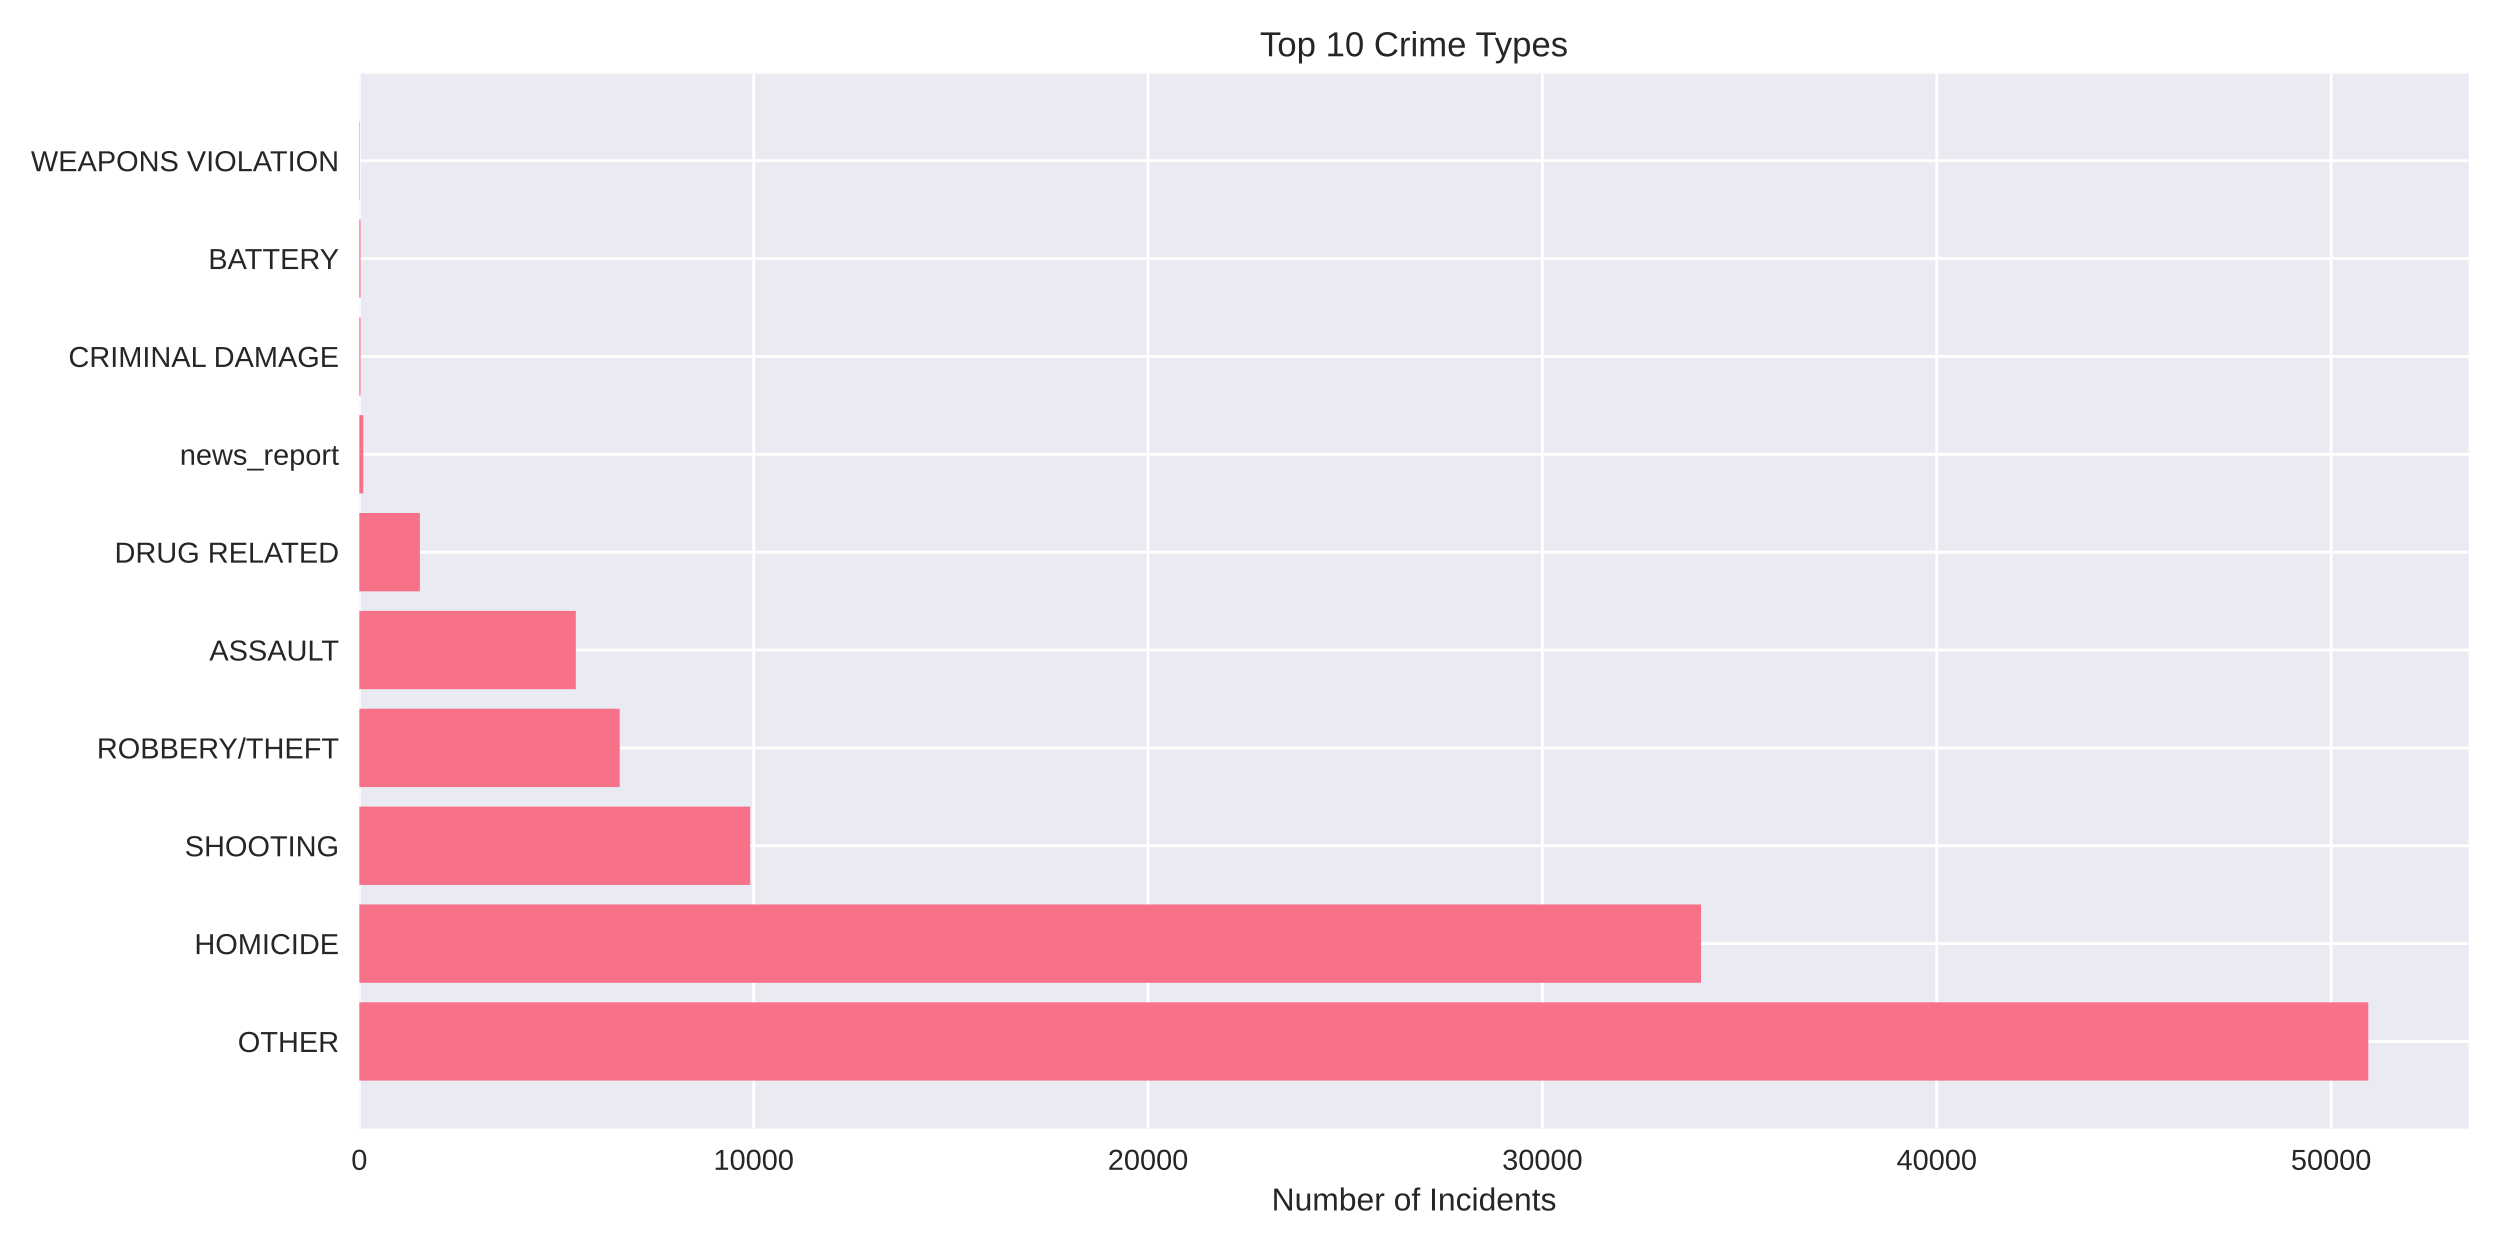
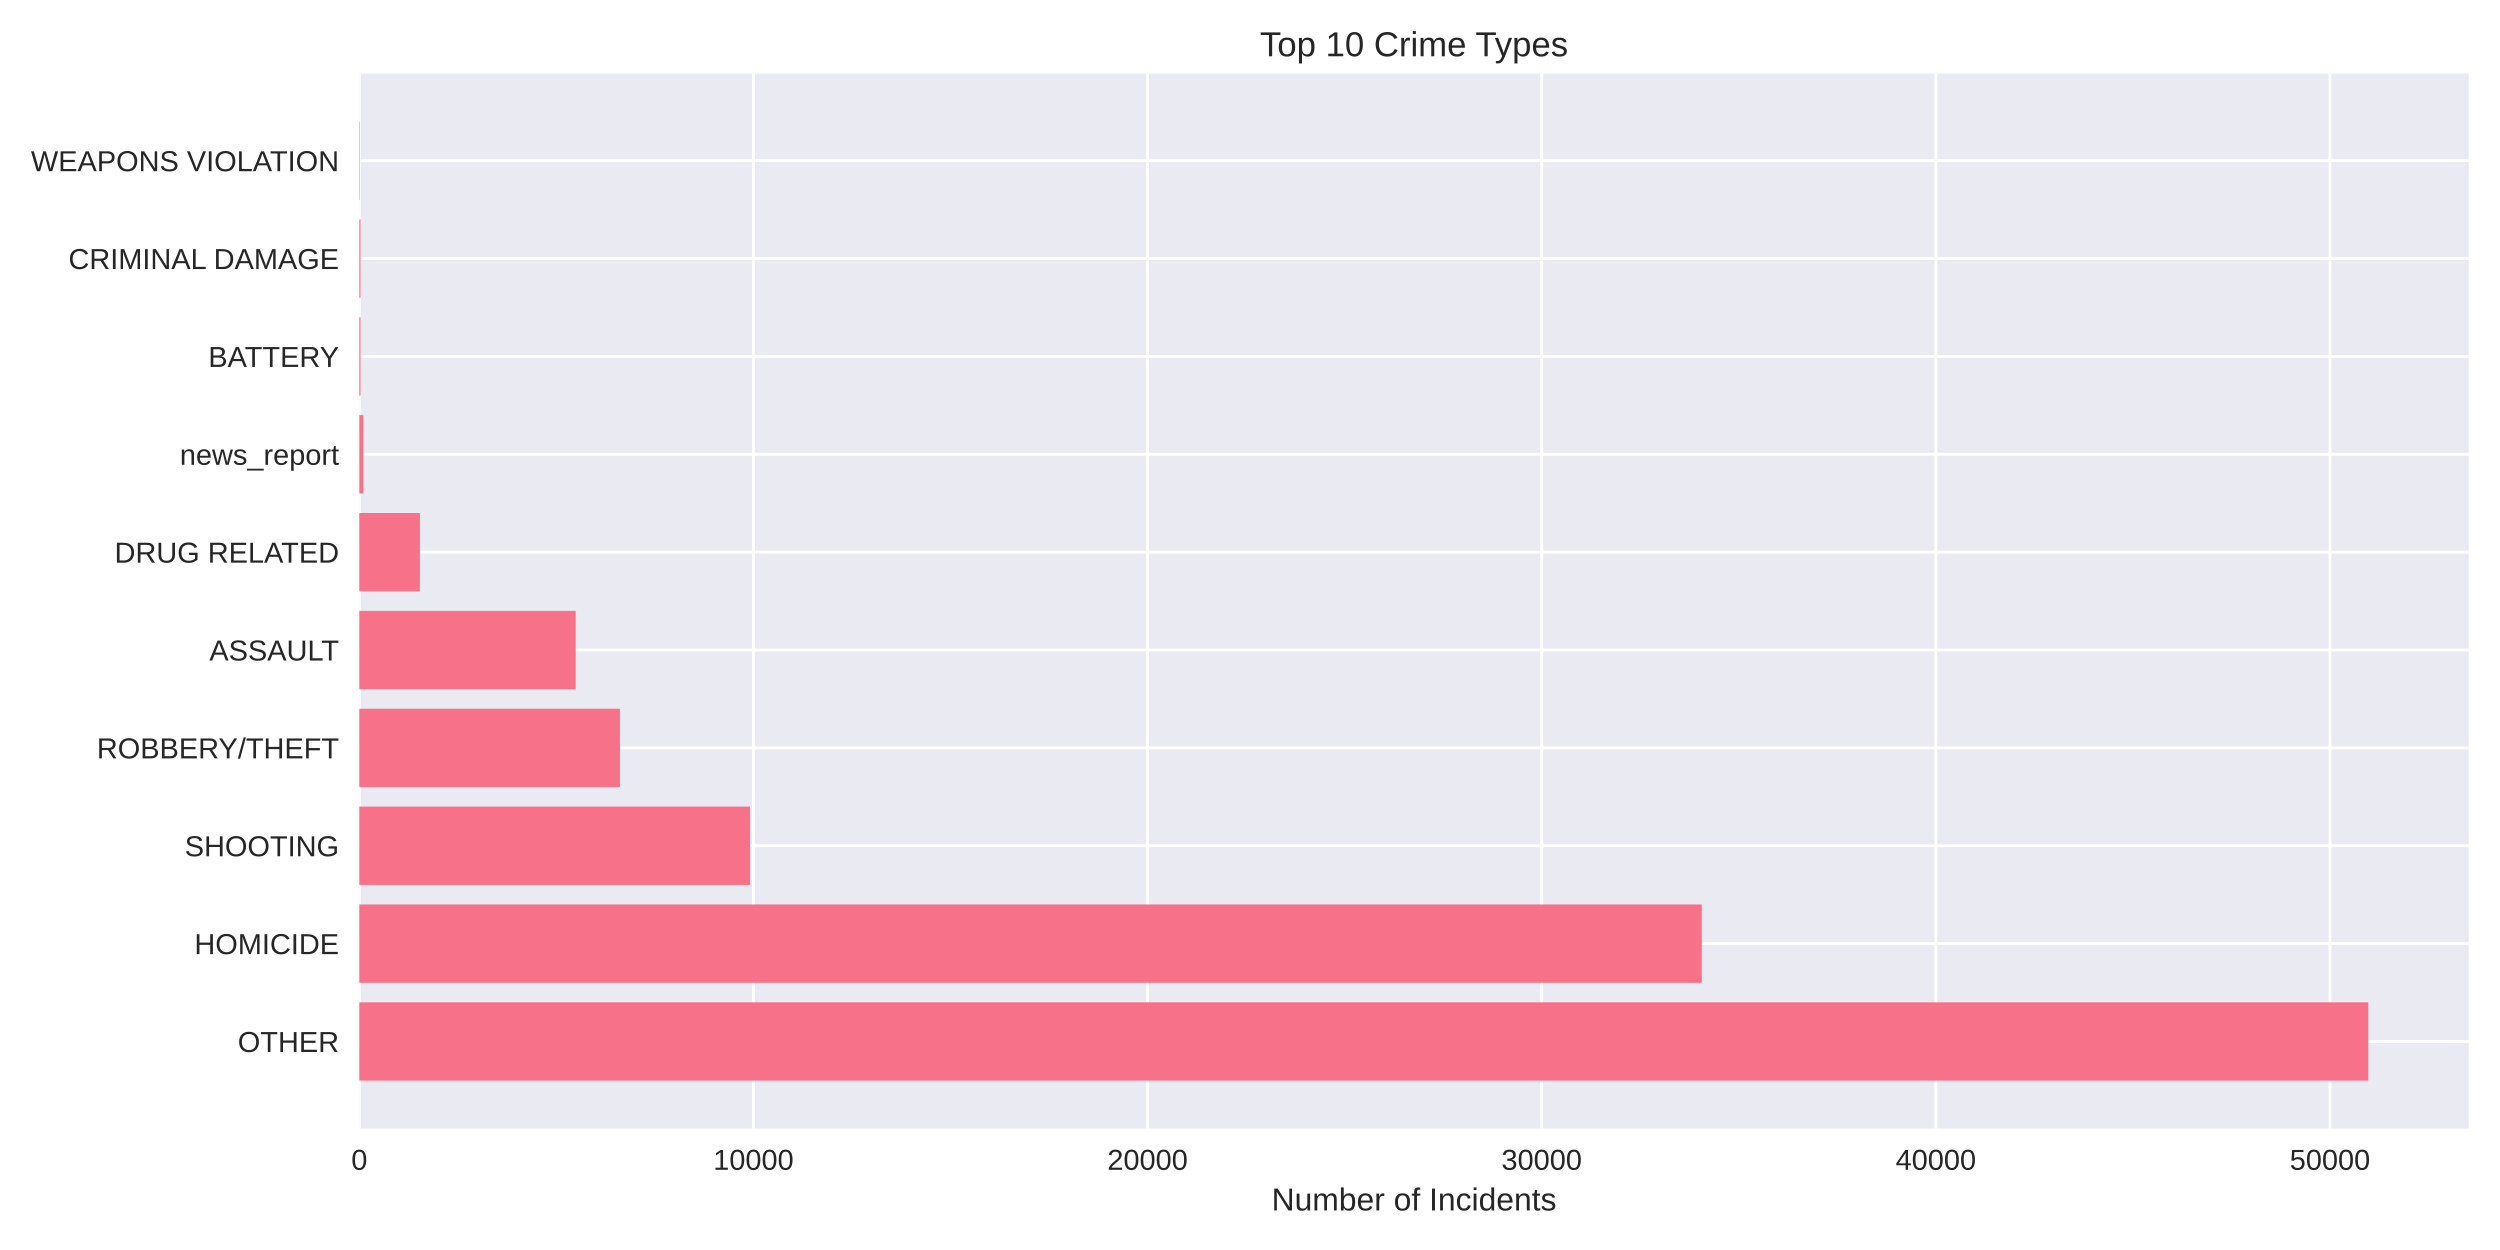
<svg xmlns="http://www.w3.org/2000/svg" width="864pt" height="432pt" viewBox="0 0 864 432" version="1.1">
  <defs>
    <style type="text/css">*{stroke-linejoin: round; stroke-linecap: butt}</style>
  </defs>
  <g id="figure_1">
    <g id="patch_1">
      <path d="M 0 432  L 864 432  L 864 0  L 0 0  z " style="fill: #ffffff" />
    </g>
    <g id="axes_1">
      <g id="patch_2">
        <path d="M 124.18 390.04  L 853.2 390.04  L 853.2 25.44  L 124.18 25.44  z " style="fill: #eaeaf2" />
      </g>
      <g id="matplotlib.axis_1">
        <g id="xtick_1">
          <g id="line2d_1">
-             <path d="M 124.18 390.04  L 124.18 25.44  " clip-path="url(#p9fd9a323a2)" style="fill: none; stroke: #ffffff; stroke-linecap: round" />
+             <path d="M 124.18 390.04  L 124.18 25.44  " clip-path="url(#pac0621cc84)" style="fill: none; stroke: #ffffff; stroke-linecap: round" />
          </g>
          <g id="line2d_2" />
          <g id="text_1">
            <text style="fill: #262626; font: 10px 'Arial', 'Liberation Sans', 'DejaVu Sans', 'Bitstream Vera Sans', sans-serif; text-anchor: middle" x="124.18" y="404.287" transform="rotate(-0 124.18 404.2869)">0</text>
          </g>
        </g>
        <g id="xtick_2">
          <g id="line2d_3">
-             <path d="M 260.471 390.04  L 260.471 25.44  " clip-path="url(#p9fd9a323a2)" style="fill: none; stroke: #ffffff; stroke-linecap: round" />
+             <path d="M 260.39 390.04  L 260.39 25.44  " clip-path="url(#pac0621cc84)" style="fill: none; stroke: #ffffff; stroke-linecap: round" />
          </g>
          <g id="line2d_4" />
          <g id="text_2">
-             <text style="fill: #262626; font: 10px 'Arial', 'Liberation Sans', 'DejaVu Sans', 'Bitstream Vera Sans', sans-serif; text-anchor: middle" x="260.471" y="404.287" transform="rotate(-0 260.4705 404.2869)">10000</text>
+             <text style="fill: #262626; font: 10px 'Arial', 'Liberation Sans', 'DejaVu Sans', 'Bitstream Vera Sans', sans-serif; text-anchor: middle" x="260.39" y="404.287" transform="rotate(-0 260.3903 404.2869)">10000</text>
          </g>
        </g>
        <g id="xtick_3">
          <g id="line2d_5">
-             <path d="M 396.761 390.04  L 396.761 25.44  " clip-path="url(#p9fd9a323a2)" style="fill: none; stroke: #ffffff; stroke-linecap: round" />
+             <path d="M 396.601 390.04  L 396.601 25.44  " clip-path="url(#pac0621cc84)" style="fill: none; stroke: #ffffff; stroke-linecap: round" />
          </g>
          <g id="line2d_6" />
          <g id="text_3">
-             <text style="fill: #262626; font: 10px 'Arial', 'Liberation Sans', 'DejaVu Sans', 'Bitstream Vera Sans', sans-serif; text-anchor: middle" x="396.761" y="404.287" transform="rotate(-0 396.761 404.2869)">20000</text>
+             <text style="fill: #262626; font: 10px 'Arial', 'Liberation Sans', 'DejaVu Sans', 'Bitstream Vera Sans', sans-serif; text-anchor: middle" x="396.601" y="404.287" transform="rotate(-0 396.6006 404.2869)">20000</text>
          </g>
        </g>
        <g id="xtick_4">
          <g id="line2d_7">
-             <path d="M 533.052 390.04  L 533.052 25.44  " clip-path="url(#p9fd9a323a2)" style="fill: none; stroke: #ffffff; stroke-linecap: round" />
+             <path d="M 532.811 390.04  L 532.811 25.44  " clip-path="url(#pac0621cc84)" style="fill: none; stroke: #ffffff; stroke-linecap: round" />
          </g>
          <g id="line2d_8" />
          <g id="text_4">
-             <text style="fill: #262626; font: 10px 'Arial', 'Liberation Sans', 'DejaVu Sans', 'Bitstream Vera Sans', sans-serif; text-anchor: middle" x="533.052" y="404.287" transform="rotate(-0 533.0515 404.2869)">30000</text>
+             <text style="fill: #262626; font: 10px 'Arial', 'Liberation Sans', 'DejaVu Sans', 'Bitstream Vera Sans', sans-serif; text-anchor: middle" x="532.811" y="404.287" transform="rotate(-0 532.8109 404.2869)">30000</text>
          </g>
        </g>
        <g id="xtick_5">
          <g id="line2d_9">
-             <path d="M 669.342 390.04  L 669.342 25.44  " clip-path="url(#p9fd9a323a2)" style="fill: none; stroke: #ffffff; stroke-linecap: round" />
+             <path d="M 669.021 390.04  L 669.021 25.44  " clip-path="url(#pac0621cc84)" style="fill: none; stroke: #ffffff; stroke-linecap: round" />
          </g>
          <g id="line2d_10" />
          <g id="text_5">
-             <text style="fill: #262626; font: 10px 'Arial', 'Liberation Sans', 'DejaVu Sans', 'Bitstream Vera Sans', sans-serif; text-anchor: middle" x="669.342" y="404.287" transform="rotate(-0 669.3421 404.2869)">40000</text>
+             <text style="fill: #262626; font: 10px 'Arial', 'Liberation Sans', 'DejaVu Sans', 'Bitstream Vera Sans', sans-serif; text-anchor: middle" x="669.021" y="404.287" transform="rotate(-0 669.0212 404.2869)">40000</text>
          </g>
        </g>
        <g id="xtick_6">
          <g id="line2d_11">
-             <path d="M 805.633 390.04  L 805.633 25.44  " clip-path="url(#p9fd9a323a2)" style="fill: none; stroke: #ffffff; stroke-linecap: round" />
+             <path d="M 805.231 390.04  L 805.231 25.44  " clip-path="url(#pac0621cc84)" style="fill: none; stroke: #ffffff; stroke-linecap: round" />
          </g>
          <g id="line2d_12" />
          <g id="text_6">
-             <text style="fill: #262626; font: 10px 'Arial', 'Liberation Sans', 'DejaVu Sans', 'Bitstream Vera Sans', sans-serif; text-anchor: middle" x="805.633" y="404.287" transform="rotate(-0 805.6326 404.2869)">50000</text>
+             <text style="fill: #262626; font: 10px 'Arial', 'Liberation Sans', 'DejaVu Sans', 'Bitstream Vera Sans', sans-serif; text-anchor: middle" x="805.231" y="404.287" transform="rotate(-0 805.2315 404.2869)">50000</text>
          </g>
        </g>
        <g id="text_7">
          <text style="fill: #262626; font: 11px 'Arial', 'Liberation Sans', 'DejaVu Sans', 'Bitstream Vera Sans', sans-serif; text-anchor: middle" x="488.69" y="418.333" transform="rotate(-0 488.69 418.3334)">Number of Incidents</text>
        </g>
      </g>
      <g id="matplotlib.axis_2">
        <g id="ytick_1">
          <g id="line2d_13">
-             <path d="M 124.18 359.939  L 853.2 359.939  " clip-path="url(#p9fd9a323a2)" style="fill: none; stroke: #ffffff; stroke-linecap: round" />
+             <path d="M 124.18 359.939  L 853.2 359.939  " clip-path="url(#pac0621cc84)" style="fill: none; stroke: #ffffff; stroke-linecap: round" />
          </g>
          <g id="line2d_14" />
          <g id="text_8">
            <text style="fill: #262626; font: 10px 'Arial', 'Liberation Sans', 'DejaVu Sans', 'Bitstream Vera Sans', sans-serif; text-anchor: end" x="117.18" y="363.562" transform="rotate(-0 117.18 363.562)">OTHER</text>
          </g>
        </g>
        <g id="ytick_2">
          <g id="line2d_15">
-             <path d="M 124.18 326.117  L 853.2 326.117  " clip-path="url(#p9fd9a323a2)" style="fill: none; stroke: #ffffff; stroke-linecap: round" />
+             <path d="M 124.18 326.117  L 853.2 326.117  " clip-path="url(#pac0621cc84)" style="fill: none; stroke: #ffffff; stroke-linecap: round" />
          </g>
          <g id="line2d_16" />
          <g id="text_9">
            <text style="fill: #262626; font: 10px 'Arial', 'Liberation Sans', 'DejaVu Sans', 'Bitstream Vera Sans', sans-serif; text-anchor: end" x="117.18" y="329.74" transform="rotate(-0 117.18 329.7401)">HOMICIDE</text>
          </g>
        </g>
        <g id="ytick_3">
          <g id="line2d_17">
-             <path d="M 124.18 292.295  L 853.2 292.295  " clip-path="url(#p9fd9a323a2)" style="fill: none; stroke: #ffffff; stroke-linecap: round" />
+             <path d="M 124.18 292.295  L 853.2 292.295  " clip-path="url(#pac0621cc84)" style="fill: none; stroke: #ffffff; stroke-linecap: round" />
          </g>
          <g id="line2d_18" />
          <g id="text_10">
            <text style="fill: #262626; font: 10px 'Arial', 'Liberation Sans', 'DejaVu Sans', 'Bitstream Vera Sans', sans-serif; text-anchor: end" x="117.18" y="295.918" transform="rotate(-0 117.18 295.9182)">SHOOTING</text>
          </g>
        </g>
        <g id="ytick_4">
          <g id="line2d_19">
-             <path d="M 124.18 258.473  L 853.2 258.473  " clip-path="url(#p9fd9a323a2)" style="fill: none; stroke: #ffffff; stroke-linecap: round" />
+             <path d="M 124.18 258.473  L 853.2 258.473  " clip-path="url(#pac0621cc84)" style="fill: none; stroke: #ffffff; stroke-linecap: round" />
          </g>
          <g id="line2d_20" />
          <g id="text_11">
            <text style="fill: #262626; font: 10px 'Arial', 'Liberation Sans', 'DejaVu Sans', 'Bitstream Vera Sans', sans-serif; text-anchor: end" x="117.18" y="262.096" transform="rotate(-0 117.18 262.0963)">ROBBERY/THEFT</text>
          </g>
        </g>
        <g id="ytick_5">
          <g id="line2d_21">
-             <path d="M 124.18 224.651  L 853.2 224.651  " clip-path="url(#p9fd9a323a2)" style="fill: none; stroke: #ffffff; stroke-linecap: round" />
+             <path d="M 124.18 224.651  L 853.2 224.651  " clip-path="url(#pac0621cc84)" style="fill: none; stroke: #ffffff; stroke-linecap: round" />
          </g>
          <g id="line2d_22" />
          <g id="text_12">
            <text style="fill: #262626; font: 10px 'Arial', 'Liberation Sans', 'DejaVu Sans', 'Bitstream Vera Sans', sans-serif; text-anchor: end" x="117.18" y="228.274" transform="rotate(-0 117.18 228.2744)">ASSAULT</text>
          </g>
        </g>
        <g id="ytick_6">
          <g id="line2d_23">
-             <path d="M 124.18 190.829  L 853.2 190.829  " clip-path="url(#p9fd9a323a2)" style="fill: none; stroke: #ffffff; stroke-linecap: round" />
+             <path d="M 124.18 190.829  L 853.2 190.829  " clip-path="url(#pac0621cc84)" style="fill: none; stroke: #ffffff; stroke-linecap: round" />
          </g>
          <g id="line2d_24" />
          <g id="text_13">
            <text style="fill: #262626; font: 10px 'Arial', 'Liberation Sans', 'DejaVu Sans', 'Bitstream Vera Sans', sans-serif; text-anchor: end" x="117.18" y="194.452" transform="rotate(-0 117.18 194.4525)">DRUG RELATED</text>
          </g>
        </g>
        <g id="ytick_7">
          <g id="line2d_25">
-             <path d="M 124.18 157.007  L 853.2 157.007  " clip-path="url(#p9fd9a323a2)" style="fill: none; stroke: #ffffff; stroke-linecap: round" />
+             <path d="M 124.18 157.007  L 853.2 157.007  " clip-path="url(#pac0621cc84)" style="fill: none; stroke: #ffffff; stroke-linecap: round" />
          </g>
          <g id="line2d_26" />
          <g id="text_14">
            <text style="fill: #262626; font: 10px 'Arial', 'Liberation Sans', 'DejaVu Sans', 'Bitstream Vera Sans', sans-serif; text-anchor: end" x="117.18" y="160.631" transform="rotate(-0 117.18 160.6306)">news_report</text>
          </g>
        </g>
        <g id="ytick_8">
          <g id="line2d_27">
-             <path d="M 124.18 123.185  L 853.2 123.185  " clip-path="url(#p9fd9a323a2)" style="fill: none; stroke: #ffffff; stroke-linecap: round" />
+             <path d="M 124.18 123.185  L 853.2 123.185  " clip-path="url(#pac0621cc84)" style="fill: none; stroke: #ffffff; stroke-linecap: round" />
          </g>
          <g id="line2d_28" />
          <g id="text_15">
-             <text style="fill: #262626; font: 10px 'Arial', 'Liberation Sans', 'DejaVu Sans', 'Bitstream Vera Sans', sans-serif; text-anchor: end" x="117.18" y="126.809" transform="rotate(-0 117.18 126.8087)">CRIMINAL DAMAGE</text>
+             <text style="fill: #262626; font: 10px 'Arial', 'Liberation Sans', 'DejaVu Sans', 'Bitstream Vera Sans', sans-serif; text-anchor: end" x="117.18" y="126.809" transform="rotate(-0 117.18 126.8087)">BATTERY</text>
          </g>
        </g>
        <g id="ytick_9">
          <g id="line2d_29">
-             <path d="M 124.18 89.363  L 853.2 89.363  " clip-path="url(#p9fd9a323a2)" style="fill: none; stroke: #ffffff; stroke-linecap: round" />
+             <path d="M 124.18 89.363  L 853.2 89.363  " clip-path="url(#pac0621cc84)" style="fill: none; stroke: #ffffff; stroke-linecap: round" />
          </g>
          <g id="line2d_30" />
          <g id="text_16">
-             <text style="fill: #262626; font: 10px 'Arial', 'Liberation Sans', 'DejaVu Sans', 'Bitstream Vera Sans', sans-serif; text-anchor: end" x="117.18" y="92.987" transform="rotate(-0 117.18 92.98681)">BATTERY</text>
+             <text style="fill: #262626; font: 10px 'Arial', 'Liberation Sans', 'DejaVu Sans', 'Bitstream Vera Sans', sans-serif; text-anchor: end" x="117.18" y="92.987" transform="rotate(-0 117.18 92.98681)">CRIMINAL DAMAGE</text>
          </g>
        </g>
        <g id="ytick_10">
          <g id="line2d_31">
-             <path d="M 124.18 55.541  L 853.2 55.541  " clip-path="url(#p9fd9a323a2)" style="fill: none; stroke: #ffffff; stroke-linecap: round" />
+             <path d="M 124.18 55.541  L 853.2 55.541  " clip-path="url(#pac0621cc84)" style="fill: none; stroke: #ffffff; stroke-linecap: round" />
          </g>
          <g id="line2d_32" />
          <g id="text_17">
            <text style="fill: #262626; font: 10px 'Arial', 'Liberation Sans', 'DejaVu Sans', 'Bitstream Vera Sans', sans-serif; text-anchor: end" x="117.18" y="59.165" transform="rotate(-0 117.18 59.16492)">WEAPONS VIOLATION</text>
          </g>
        </g>
      </g>
      <g id="patch_3">
-         <path d="M 124.18 373.467  L 818.485 373.467  L 818.485 346.41  L 124.18 346.41  z " clip-path="url(#p9fd9a323a2)" style="fill: #f77189" />
+         <path d="M 124.18 373.467  L 818.485 373.467  L 818.485 346.41  L 124.18 346.41  z " clip-path="url(#pac0621cc84)" style="fill: #f77189" />
      </g>
      <g id="patch_4">
-         <path d="M 124.18 339.645  L 587.868 339.645  L 587.868 312.588  L 124.18 312.588  z " clip-path="url(#p9fd9a323a2)" style="fill: #f77189" />
+         <path d="M 124.18 339.645  L 588.14 339.645  L 588.14 312.588  L 124.18 312.588  z " clip-path="url(#pac0621cc84)" style="fill: #f77189" />
      </g>
      <g id="patch_5">
-         <path d="M 124.18 305.823  L 259.271 305.823  L 259.271 278.766  L 124.18 278.766  z " clip-path="url(#p9fd9a323a2)" style="fill: #f77189" />
+         <path d="M 124.18 305.823  L 259.219 305.823  L 259.219 278.766  L 124.18 278.766  z " clip-path="url(#pac0621cc84)" style="fill: #f77189" />
      </g>
      <g id="patch_6">
-         <path d="M 124.18 272.002  L 214.173 272.002  L 214.173 244.944  L 124.18 244.944  z " clip-path="url(#p9fd9a323a2)" style="fill: #f77189" />
+         <path d="M 124.18 272.002  L 214.242 272.002  L 214.242 244.944  L 124.18 244.944  z " clip-path="url(#pac0621cc84)" style="fill: #f77189" />
      </g>
      <g id="patch_7">
-         <path d="M 124.18 238.18  L 199.003 238.18  L 199.003 211.122  L 124.18 211.122  z " clip-path="url(#p9fd9a323a2)" style="fill: #f77189" />
+         <path d="M 124.18 238.18  L 198.959 238.18  L 198.959 211.122  L 124.18 211.122  z " clip-path="url(#pac0621cc84)" style="fill: #f77189" />
      </g>
      <g id="patch_8">
-         <path d="M 124.18 204.358  L 145.114 204.358  L 145.114 177.3  L 124.18 177.3  z " clip-path="url(#p9fd9a323a2)" style="fill: #f77189" />
+         <path d="M 124.18 204.358  L 145.116 204.358  L 145.116 177.3  L 124.18 177.3  z " clip-path="url(#pac0621cc84)" style="fill: #f77189" />
      </g>
      <g id="patch_9">
-         <path d="M 124.18 170.536  L 125.543 170.536  L 125.543 143.478  L 124.18 143.478  z " clip-path="url(#p9fd9a323a2)" style="fill: #f77189" />
+         <path d="M 124.18 170.536  L 125.542 170.536  L 125.542 143.478  L 124.18 143.478  z " clip-path="url(#pac0621cc84)" style="fill: #f77189" />
      </g>
      <g id="patch_10">
-         <path d="M 124.18 136.714  L 124.603 136.714  L 124.603 109.657  L 124.18 109.657  z " clip-path="url(#p9fd9a323a2)" style="fill: #f77189" />
+         <path d="M 124.18 136.714  L 124.602 136.714  L 124.602 109.657  L 124.18 109.657  z " clip-path="url(#pac0621cc84)" style="fill: #f77189" />
      </g>
      <g id="patch_11">
-         <path d="M 124.18 102.892  L 124.603 102.892  L 124.603 75.835  L 124.18 75.835  z " clip-path="url(#p9fd9a323a2)" style="fill: #f77189" />
+         <path d="M 124.18 102.892  L 124.602 102.892  L 124.602 75.835  L 124.18 75.835  z " clip-path="url(#pac0621cc84)" style="fill: #f77189" />
      </g>
      <g id="patch_12">
-         <path d="M 124.18 69.07  L 124.33 69.07  L 124.33 42.013  L 124.18 42.013  z " clip-path="url(#p9fd9a323a2)" style="fill: #f77189" />
+         <path d="M 124.18 69.07  L 124.33 69.07  L 124.33 42.013  L 124.18 42.013  z " clip-path="url(#pac0621cc84)" style="fill: #f77189" />
      </g>
      <g id="patch_13">
        <path d="M 124.18 390.04  L 124.18 25.44  " style="fill: none" />
      </g>
      <g id="patch_14">
        <path d="M 853.2 390.04  L 853.2 25.44  " style="fill: none" />
      </g>
      <g id="patch_15">
        <path d="M 124.18 390.04  L 853.2 390.04  " style="fill: none" />
      </g>
      <g id="patch_16">
        <path d="M 124.18 25.44  L 853.2 25.44  " style="fill: none" />
      </g>
      <g id="text_18">
        <text style="fill: #262626; font: 12px 'Arial', 'Liberation Sans', 'DejaVu Sans', 'Bitstream Vera Sans', sans-serif; text-anchor: middle" x="488.69" y="19.44" transform="rotate(-0 488.69 19.44)">Top 10 Crime Types</text>
      </g>
    </g>
  </g>
  <defs>
-     <clipPath id="p9fd9a323a2">
+     <clipPath id="pac0621cc84">
      <rect x="124.18" y="25.44" width="729.02" height="364.6" />
    </clipPath>
  </defs>
</svg>
